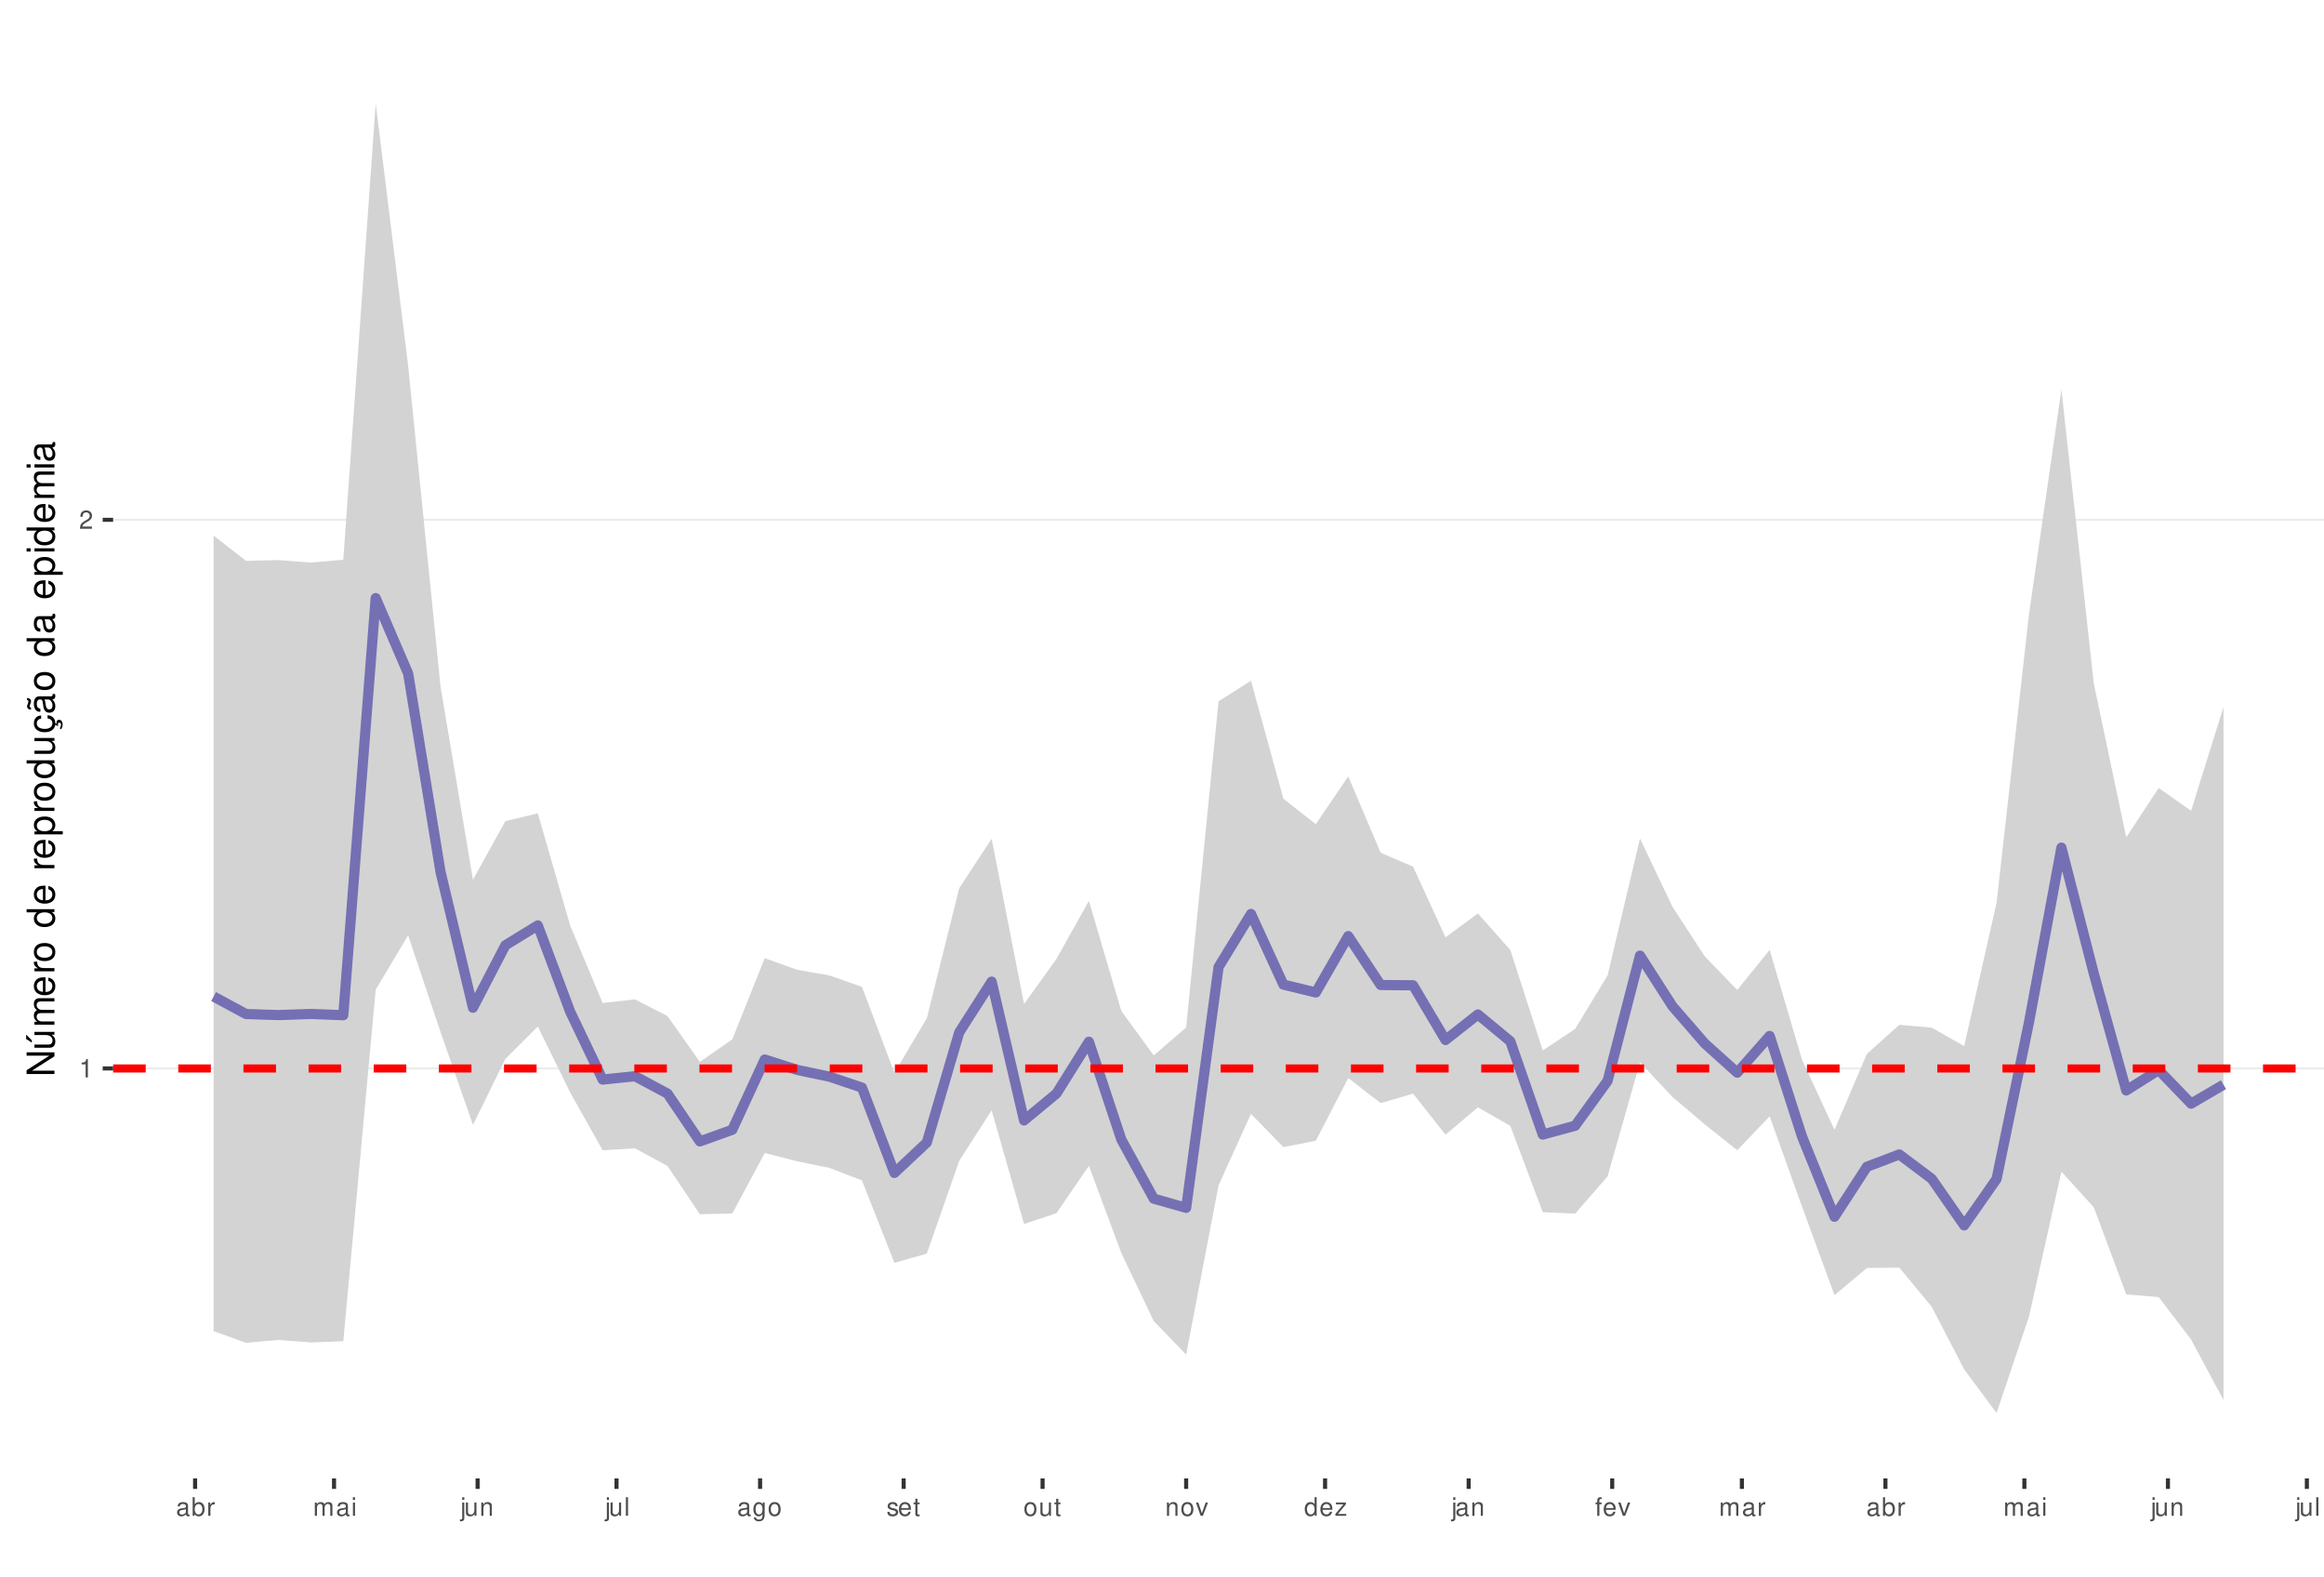
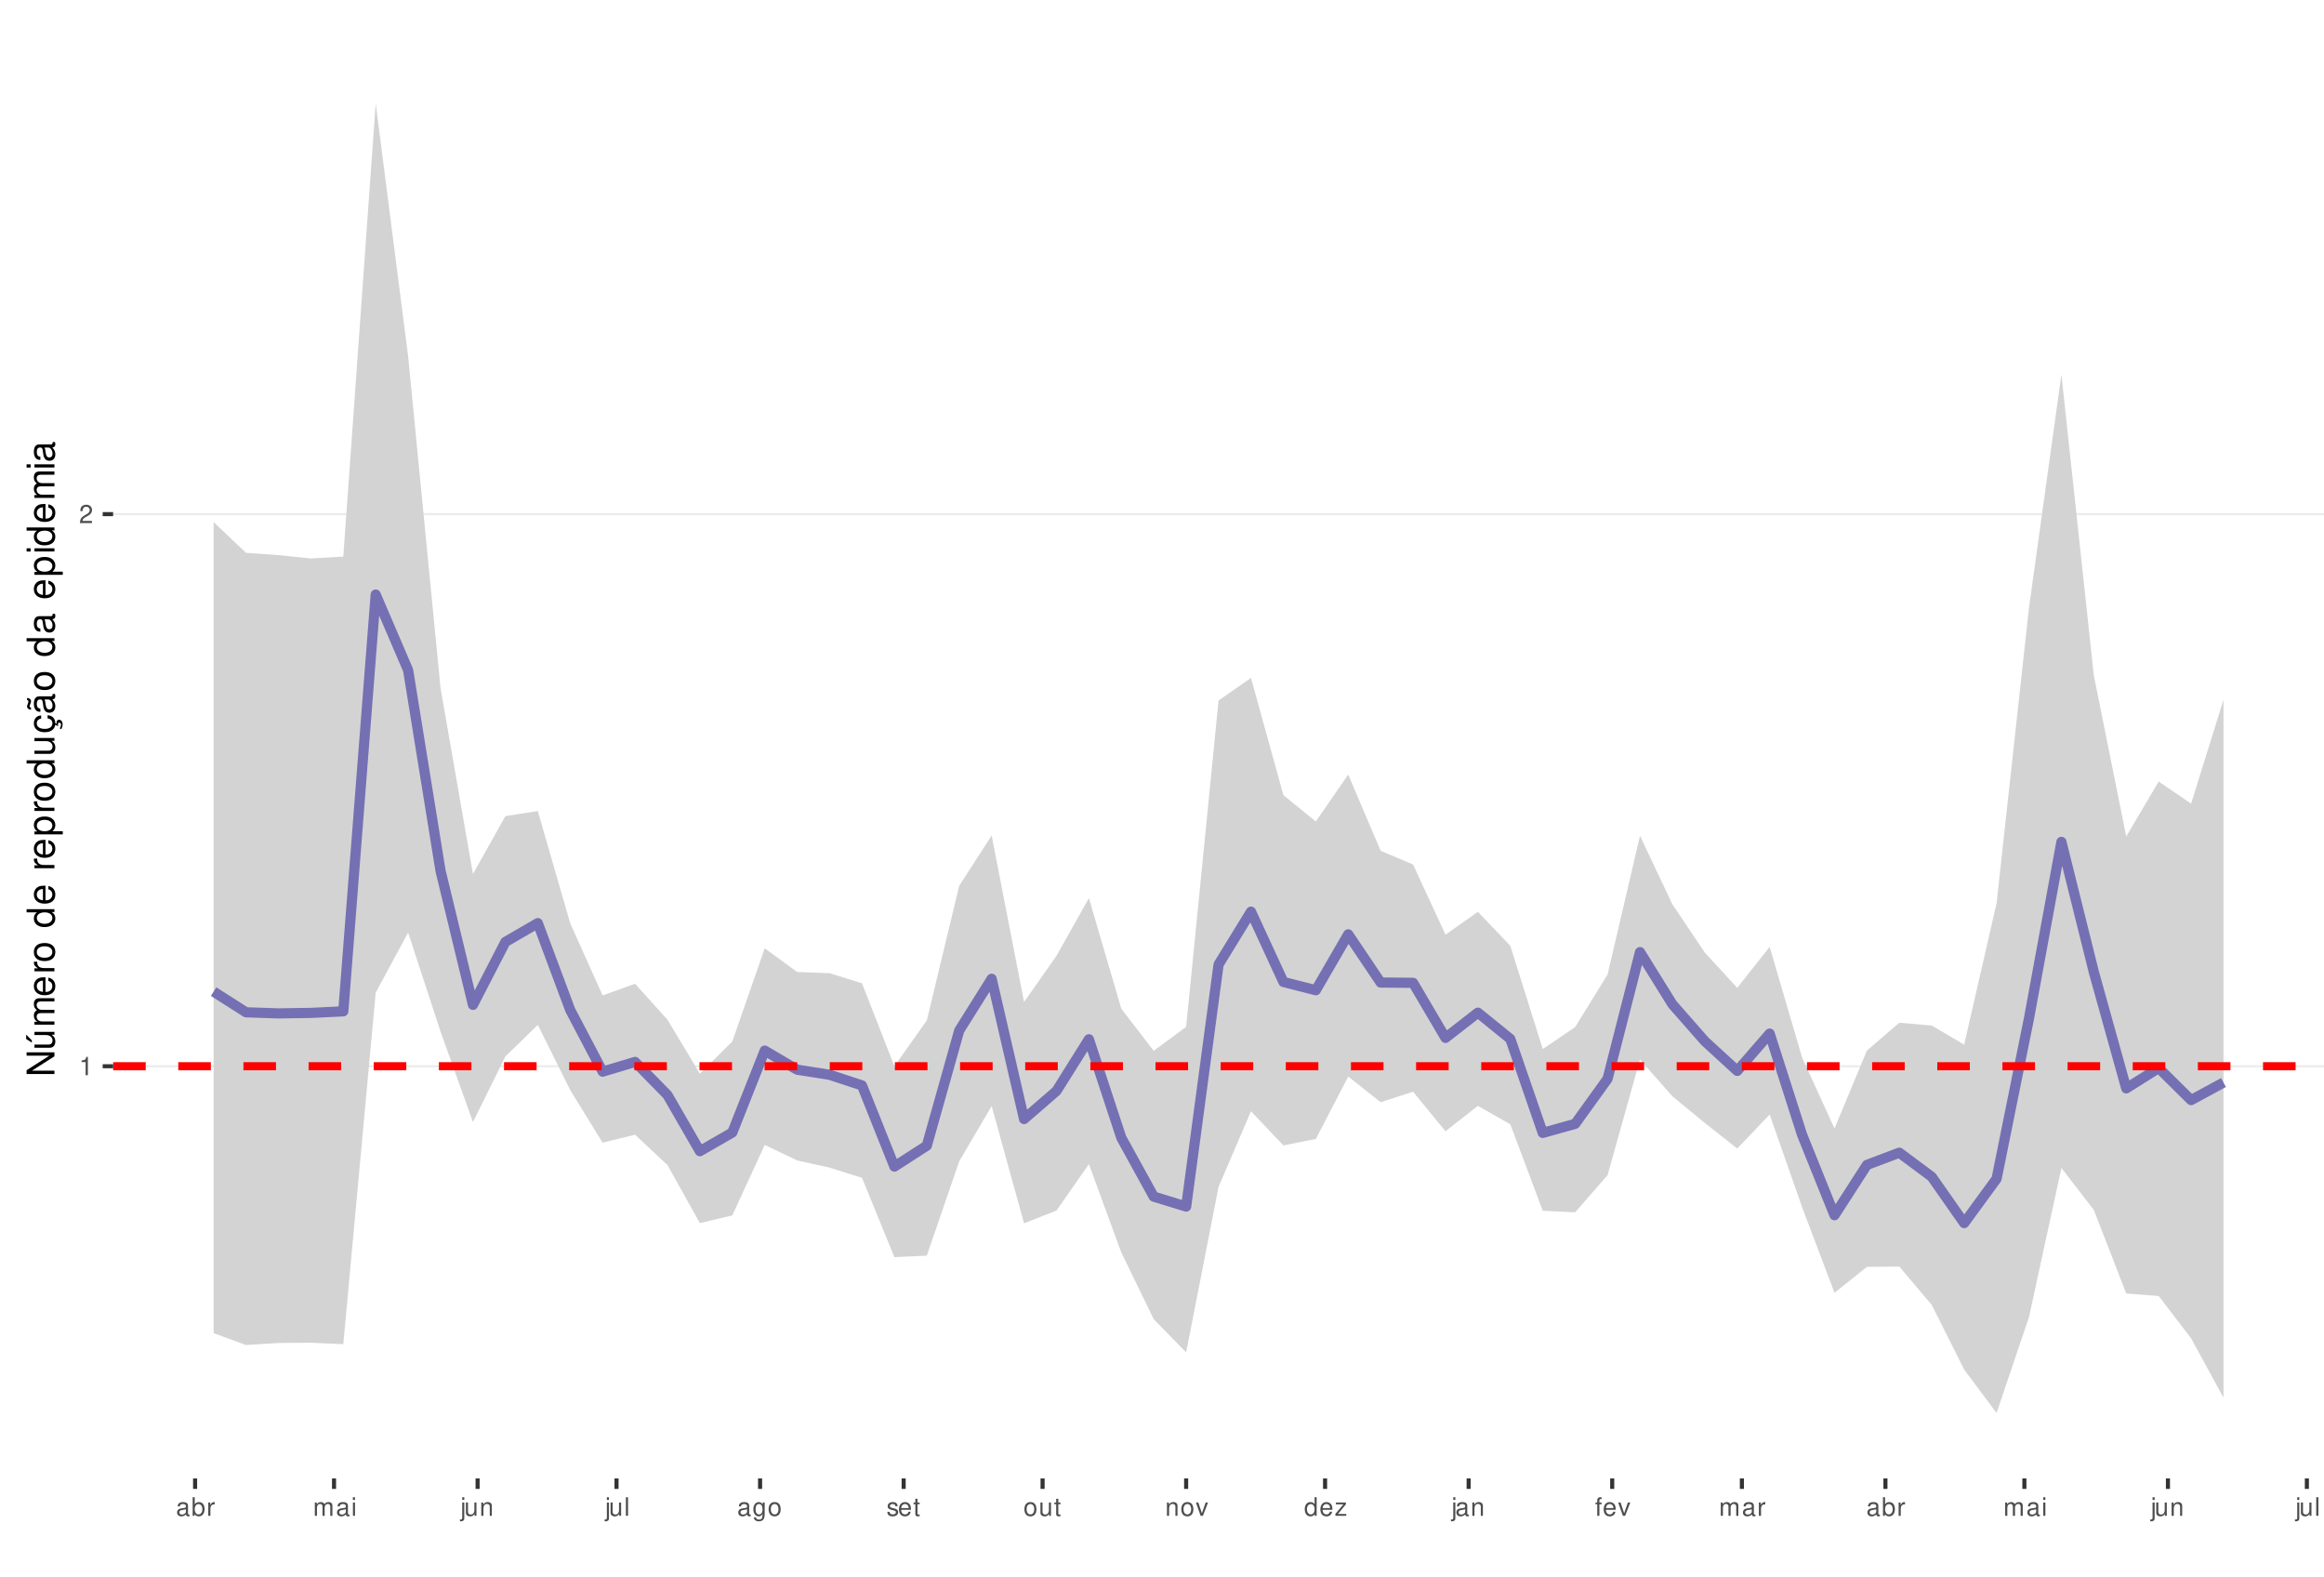
<svg xmlns="http://www.w3.org/2000/svg" xmlns:xlink="http://www.w3.org/1999/xlink" width="609pt" height="413pt" viewBox="0 0 609 413" version="1.1">
  <defs>
    <g>
      <symbol overflow="visible" id="glyph0-0">
        <path style="stroke:none;" d="" />
      </symbol>
      <symbol overflow="visible" id="glyph0-1">
        <path style="stroke:none;" d="M 1.719 -3.422 L 1.719 0 L 2.312 0 L 2.312 -4.812 L 1.922 -4.812 C 1.719 -4.078 1.578 -3.969 0.672 -3.859 L 0.672 -3.422 Z M 1.719 -3.422 " />
      </symbol>
      <symbol overflow="visible" id="glyph0-2">
        <path style="stroke:none;" d="M 3.375 -0.578 L 0.891 -0.578 C 0.938 -0.984 1.156 -1.234 1.734 -1.578 L 2.406 -1.953 C 3.062 -2.328 3.406 -2.812 3.406 -3.406 C 3.406 -3.812 3.234 -4.188 2.969 -4.438 C 2.688 -4.688 2.344 -4.812 1.891 -4.812 C 1.297 -4.812 0.844 -4.594 0.578 -4.188 C 0.422 -3.938 0.344 -3.641 0.328 -3.141 L 0.922 -3.141 C 0.938 -3.469 0.984 -3.672 1.062 -3.828 C 1.219 -4.125 1.516 -4.297 1.875 -4.297 C 2.406 -4.297 2.797 -3.906 2.797 -3.391 C 2.797 -3.016 2.578 -2.672 2.156 -2.438 L 1.547 -2.078 C 0.562 -1.516 0.281 -1.062 0.219 0 L 3.375 0 Z M 3.375 -0.578 " />
      </symbol>
      <symbol overflow="visible" id="glyph0-3">
        <path style="stroke:none;" d="M 3.562 -0.328 C 3.5 -0.312 3.469 -0.312 3.438 -0.312 C 3.25 -0.312 3.141 -0.406 3.141 -0.578 L 3.141 -2.641 C 3.141 -3.25 2.688 -3.594 1.828 -3.594 C 1.312 -3.594 0.906 -3.438 0.672 -3.188 C 0.516 -3 0.453 -2.797 0.438 -2.453 L 0.984 -2.453 C 1.031 -2.875 1.297 -3.078 1.812 -3.078 C 2.312 -3.078 2.594 -2.891 2.594 -2.562 L 2.594 -2.406 C 2.578 -2.172 2.469 -2.078 2.016 -2.031 C 1.219 -1.922 1.109 -1.891 0.891 -1.812 C 0.484 -1.641 0.281 -1.328 0.281 -0.875 C 0.281 -0.25 0.719 0.156 1.422 0.156 C 1.859 0.156 2.219 0 2.609 -0.359 C 2.656 0 2.828 0.156 3.188 0.156 C 3.297 0.156 3.375 0.141 3.562 0.094 Z M 2.594 -1.094 C 2.594 -0.906 2.531 -0.797 2.375 -0.641 C 2.141 -0.438 1.875 -0.328 1.547 -0.328 C 1.109 -0.328 0.859 -0.547 0.859 -0.891 C 0.859 -1.266 1.094 -1.438 1.703 -1.531 C 2.297 -1.609 2.406 -1.641 2.594 -1.719 Z M 2.594 -1.094 " />
      </symbol>
      <symbol overflow="visible" id="glyph0-4">
        <path style="stroke:none;" d="M 0.359 -4.859 L 0.359 0 L 0.859 0 L 0.859 -0.453 C 1.125 -0.047 1.484 0.156 1.969 0.156 C 2.875 0.156 3.484 -0.594 3.484 -1.75 C 3.484 -2.891 2.922 -3.594 1.984 -3.594 C 1.516 -3.594 1.172 -3.406 0.906 -3.016 L 0.906 -4.859 Z M 1.891 -3.062 C 2.5 -3.062 2.906 -2.531 2.906 -1.703 C 2.906 -0.906 2.484 -0.359 1.891 -0.359 C 1.297 -0.359 0.906 -0.906 0.906 -1.719 C 0.906 -2.531 1.297 -3.062 1.891 -3.062 Z M 1.891 -3.062 " />
      </symbol>
      <symbol overflow="visible" id="glyph0-5">
        <path style="stroke:none;" d="M 0.453 -3.484 L 0.453 0 L 1.016 0 L 1.016 -1.812 C 1.031 -2.656 1.375 -3.016 2.141 -3 L 2.141 -3.562 C 2.047 -3.578 1.984 -3.594 1.922 -3.594 C 1.562 -3.594 1.297 -3.375 0.969 -2.859 L 0.969 -3.484 Z M 0.453 -3.484 " />
      </symbol>
      <symbol overflow="visible" id="glyph0-6">
        <path style="stroke:none;" d="M 0.469 -3.484 L 0.469 0 L 1.031 0 L 1.031 -2.188 C 1.031 -2.703 1.391 -3.109 1.844 -3.109 C 2.25 -3.109 2.484 -2.844 2.484 -2.406 L 2.484 0 L 3.047 0 L 3.047 -2.188 C 3.047 -2.703 3.422 -3.109 3.875 -3.109 C 4.266 -3.109 4.516 -2.844 4.516 -2.406 L 4.516 0 L 5.078 0 L 5.078 -2.609 C 5.078 -3.234 4.719 -3.594 4.062 -3.594 C 3.594 -3.594 3.312 -3.453 2.984 -3.062 C 2.781 -3.422 2.5 -3.594 2.047 -3.594 C 1.578 -3.594 1.266 -3.422 0.984 -3 L 0.984 -3.484 Z M 0.469 -3.484 " />
      </symbol>
      <symbol overflow="visible" id="glyph0-7">
        <path style="stroke:none;" d="M 1 -3.484 L 0.453 -3.484 L 0.453 0 L 1 0 Z M 1 -4.859 L 0.438 -4.859 L 0.438 -4.156 L 1 -4.156 Z M 1 -4.859 " />
      </symbol>
      <symbol overflow="visible" id="glyph0-8">
        <path style="stroke:none;" d="M 0.469 -3.484 L 0.469 0.5 C 0.469 0.859 0.359 0.969 0.016 0.969 C -0.031 0.969 -0.047 0.969 -0.125 0.953 L -0.125 1.438 C -0.047 1.438 -0.016 1.453 0.062 1.453 C 0.688 1.453 1.016 1.203 1.016 0.719 L 1.016 -3.484 Z M 1.016 -4.859 L 0.469 -4.859 L 0.469 -4.156 L 1.016 -4.156 Z M 1.016 -4.859 " />
      </symbol>
      <symbol overflow="visible" id="glyph0-9">
        <path style="stroke:none;" d="M 3.203 0 L 3.203 -3.484 L 2.656 -3.484 L 2.656 -1.516 C 2.656 -0.797 2.281 -0.328 1.703 -0.328 C 1.266 -0.328 0.984 -0.594 0.984 -1.016 L 0.984 -3.484 L 0.438 -3.484 L 0.438 -0.797 C 0.438 -0.219 0.859 0.156 1.547 0.156 C 2.062 0.156 2.391 -0.031 2.703 -0.484 L 2.703 0 Z M 3.203 0 " />
      </symbol>
      <symbol overflow="visible" id="glyph0-10">
        <path style="stroke:none;" d="M 0.469 -3.484 L 0.469 0 L 1.031 0 L 1.031 -1.922 C 1.031 -2.641 1.391 -3.109 1.969 -3.109 C 2.406 -3.109 2.688 -2.828 2.688 -2.422 L 2.688 0 L 3.234 0 L 3.234 -2.641 C 3.234 -3.219 2.812 -3.594 2.141 -3.594 C 1.625 -3.594 1.281 -3.391 0.984 -2.906 L 0.984 -3.484 Z M 0.469 -3.484 " />
      </symbol>
      <symbol overflow="visible" id="glyph0-11">
        <path style="stroke:none;" d="M 1.016 -4.859 L 0.453 -4.859 L 0.453 0 L 1.016 0 Z M 1.016 -4.859 " />
      </symbol>
      <symbol overflow="visible" id="glyph0-12">
        <path style="stroke:none;" d="M 2.688 -3.484 L 2.688 -2.984 C 2.406 -3.406 2.109 -3.594 1.656 -3.594 C 0.812 -3.594 0.234 -2.797 0.234 -1.688 C 0.234 -1.094 0.375 -0.672 0.672 -0.312 C 0.938 -0.016 1.266 0.156 1.625 0.156 C 2.047 0.156 2.344 -0.031 2.641 -0.469 L 2.641 -0.297 C 2.641 0.641 2.375 0.984 1.688 0.984 C 1.219 0.984 0.969 0.797 0.906 0.406 L 0.344 0.406 C 0.406 1.047 0.906 1.453 1.672 1.453 C 2.188 1.453 2.609 1.281 2.828 1 C 3.109 0.672 3.203 0.25 3.203 -0.578 L 3.203 -3.484 Z M 1.719 -3.078 C 2.297 -3.078 2.641 -2.578 2.641 -1.703 C 2.641 -0.859 2.297 -0.359 1.719 -0.359 C 1.141 -0.359 0.812 -0.859 0.812 -1.719 C 0.812 -2.562 1.141 -3.078 1.719 -3.078 Z M 1.719 -3.078 " />
      </symbol>
      <symbol overflow="visible" id="glyph0-13">
        <path style="stroke:none;" d="M 1.812 -3.594 C 0.828 -3.594 0.234 -2.891 0.234 -1.719 C 0.234 -0.547 0.828 0.156 1.812 0.156 C 2.797 0.156 3.391 -0.547 3.391 -1.688 C 3.391 -2.906 2.828 -3.594 1.812 -3.594 Z M 1.812 -3.078 C 2.438 -3.078 2.812 -2.562 2.812 -1.703 C 2.812 -0.875 2.422 -0.359 1.812 -0.359 C 1.203 -0.359 0.812 -0.875 0.812 -1.719 C 0.812 -2.562 1.203 -3.078 1.812 -3.078 Z M 1.812 -3.078 " />
      </symbol>
      <symbol overflow="visible" id="glyph0-14">
        <path style="stroke:none;" d="M 2.922 -2.516 C 2.906 -3.203 2.453 -3.594 1.656 -3.594 C 0.844 -3.594 0.312 -3.172 0.312 -2.516 C 0.312 -1.984 0.594 -1.719 1.422 -1.516 L 1.938 -1.391 C 2.328 -1.297 2.469 -1.156 2.469 -0.906 C 2.469 -0.578 2.156 -0.359 1.656 -0.359 C 1.359 -0.359 1.109 -0.453 0.969 -0.594 C 0.891 -0.688 0.844 -0.797 0.812 -1.031 L 0.219 -1.031 C 0.25 -0.234 0.703 0.156 1.625 0.156 C 2.5 0.156 3.062 -0.281 3.062 -0.953 C 3.062 -1.469 2.766 -1.75 2.062 -1.922 L 1.531 -2.047 C 1.078 -2.156 0.891 -2.297 0.891 -2.547 C 0.891 -2.875 1.172 -3.078 1.625 -3.078 C 2.078 -3.078 2.312 -2.875 2.328 -2.516 Z M 2.922 -2.516 " />
      </symbol>
      <symbol overflow="visible" id="glyph0-15">
        <path style="stroke:none;" d="M 3.422 -1.562 C 3.422 -2.094 3.375 -2.406 3.281 -2.672 C 3.047 -3.234 2.516 -3.594 1.859 -3.594 C 0.891 -3.594 0.266 -2.844 0.266 -1.703 C 0.266 -0.547 0.859 0.156 1.844 0.156 C 2.656 0.156 3.203 -0.297 3.344 -1.062 L 2.781 -1.062 C 2.625 -0.594 2.312 -0.359 1.875 -0.359 C 1.516 -0.359 1.219 -0.516 1.031 -0.812 C 0.906 -1.016 0.859 -1.219 0.844 -1.562 Z M 0.859 -2.016 C 0.906 -2.656 1.297 -3.078 1.859 -3.078 C 2.422 -3.078 2.812 -2.641 2.812 -2.016 Z M 0.859 -2.016 " />
      </symbol>
      <symbol overflow="visible" id="glyph0-16">
        <path style="stroke:none;" d="M 1.688 -3.484 L 1.125 -3.484 L 1.125 -4.453 L 0.562 -4.453 L 0.562 -3.484 L 0.094 -3.484 L 0.094 -3.031 L 0.562 -3.031 L 0.562 -0.406 C 0.562 -0.047 0.812 0.156 1.234 0.156 C 1.391 0.156 1.5 0.141 1.688 0.109 L 1.688 -0.359 C 1.609 -0.344 1.531 -0.328 1.422 -0.328 C 1.188 -0.328 1.125 -0.406 1.125 -0.641 L 1.125 -3.031 L 1.688 -3.031 Z M 1.688 -3.484 " />
      </symbol>
      <symbol overflow="visible" id="glyph0-17">
        <path style="stroke:none;" d="M 1.891 0 L 3.234 -3.484 L 2.609 -3.484 L 1.625 -0.656 L 0.688 -3.484 L 0.062 -3.484 L 1.297 0 Z M 1.891 0 " />
      </symbol>
      <symbol overflow="visible" id="glyph0-18">
        <path style="stroke:none;" d="M 3.297 -4.859 L 2.75 -4.859 L 2.75 -3.047 C 2.516 -3.406 2.141 -3.594 1.672 -3.594 C 0.766 -3.594 0.172 -2.859 0.172 -1.75 C 0.172 -0.578 0.75 0.156 1.688 0.156 C 2.172 0.156 2.5 -0.031 2.797 -0.453 L 2.797 0 L 3.297 0 Z M 1.766 -3.062 C 2.359 -3.062 2.75 -2.547 2.75 -1.703 C 2.75 -0.906 2.359 -0.359 1.766 -0.359 C 1.156 -0.359 0.75 -0.906 0.75 -1.719 C 0.75 -2.531 1.156 -3.062 1.766 -3.062 Z M 1.766 -3.062 " />
      </symbol>
      <symbol overflow="visible" id="glyph0-19">
        <path style="stroke:none;" d="M 2.953 -3.484 L 0.344 -3.484 L 0.344 -3 L 2.297 -3 L 0.203 -0.5 L 0.203 0 L 3.047 0 L 3.047 -0.484 L 0.875 -0.484 L 2.953 -3 Z M 2.953 -3.484 " />
      </symbol>
      <symbol overflow="visible" id="glyph0-20">
        <path style="stroke:none;" d="M 1.719 -3.484 L 1.141 -3.484 L 1.141 -4.031 C 1.141 -4.266 1.266 -4.391 1.531 -4.391 C 1.578 -4.391 1.594 -4.391 1.719 -4.375 L 1.719 -4.844 C 1.594 -4.859 1.516 -4.875 1.406 -4.875 C 0.891 -4.875 0.578 -4.578 0.578 -4.078 L 0.578 -3.484 L 0.125 -3.484 L 0.125 -3.031 L 0.578 -3.031 L 0.578 0 L 1.141 0 L 1.141 -3.031 L 1.719 -3.031 Z M 1.719 -3.484 " />
      </symbol>
      <symbol overflow="visible" id="glyph1-0">
        <path style="stroke:none;" d="" />
      </symbol>
      <symbol overflow="visible" id="glyph1-1">
        <path style="stroke:none;" d="M -7.297 -6.453 L -7.297 -5.578 L -1.328 -5.578 L -7.297 -1.766 L -7.297 -0.766 L 0 -0.766 L 0 -1.641 L -5.906 -1.641 L 0 -5.406 L 0 -6.453 Z M -7.297 -6.453 " />
      </symbol>
      <symbol overflow="visible" id="glyph1-2">
        <path style="stroke:none;" d="M 0 -4.812 L -5.234 -4.812 L -5.234 -3.984 L -2.266 -3.984 C -1.203 -3.984 -0.5 -3.438 -0.5 -2.562 C -0.5 -1.906 -0.906 -1.484 -1.531 -1.484 L -5.234 -1.484 L -5.234 -0.656 L -1.203 -0.656 C -0.328 -0.656 0.234 -1.297 0.234 -2.312 C 0.234 -3.094 -0.047 -3.578 -0.734 -4.062 L 0 -4.062 Z M -7.406 -2.953 L -5.922 -2 L -5.922 -2.594 L -7.406 -4.094 Z M -7.406 -2.953 " />
      </symbol>
      <symbol overflow="visible" id="glyph1-3">
        <path style="stroke:none;" d="M -5.234 -0.703 L 0 -0.703 L 0 -1.547 L -3.297 -1.547 C -4.047 -1.547 -4.656 -2.094 -4.656 -2.766 C -4.656 -3.391 -4.281 -3.734 -3.609 -3.734 L 0 -3.734 L 0 -4.578 L -3.297 -4.578 C -4.047 -4.578 -4.656 -5.125 -4.656 -5.812 C -4.656 -6.422 -4.266 -6.781 -3.609 -6.781 L 0 -6.781 L 0 -7.625 L -3.938 -7.625 C -4.875 -7.625 -5.391 -7.078 -5.391 -6.094 C -5.391 -5.406 -5.188 -4.984 -4.594 -4.484 C -5.156 -4.188 -5.391 -3.766 -5.391 -3.078 C -5.391 -2.375 -5.125 -1.906 -4.5 -1.469 L -5.234 -1.469 Z M -5.234 -0.703 " />
      </symbol>
      <symbol overflow="visible" id="glyph1-4">
        <path style="stroke:none;" d="M -2.344 -5.125 C -3.141 -5.125 -3.625 -5.062 -4.016 -4.922 C -4.875 -4.578 -5.391 -3.781 -5.391 -2.797 C -5.391 -1.344 -4.281 -0.406 -2.547 -0.406 C -0.812 -0.406 0.234 -1.297 0.234 -2.781 C 0.234 -3.984 -0.453 -4.812 -1.594 -5.016 L -1.594 -4.188 C -0.906 -3.953 -0.547 -3.484 -0.547 -2.812 C -0.547 -2.281 -0.781 -1.828 -1.219 -1.547 C -1.516 -1.344 -1.812 -1.281 -2.344 -1.266 Z M -3.016 -1.297 C -3.984 -1.359 -4.625 -1.953 -4.625 -2.797 C -4.625 -3.641 -3.953 -4.234 -3.016 -4.234 Z M -3.016 -1.297 " />
      </symbol>
      <symbol overflow="visible" id="glyph1-5">
        <path style="stroke:none;" d="M -5.234 -0.688 L 0 -0.688 L 0 -1.531 L -2.719 -1.531 C -3.984 -1.547 -4.547 -2.062 -4.516 -3.203 L -5.359 -3.203 C -5.375 -3.062 -5.391 -2.984 -5.391 -2.891 C -5.391 -2.344 -5.062 -1.938 -4.297 -1.453 L -5.234 -1.453 Z M -5.234 -0.688 " />
      </symbol>
      <symbol overflow="visible" id="glyph1-6">
        <path style="stroke:none;" d="M -5.391 -2.719 C -5.391 -1.234 -4.344 -0.359 -2.578 -0.359 C -0.812 -0.359 0.234 -1.234 0.234 -2.734 C 0.234 -4.203 -0.812 -5.094 -2.547 -5.094 C -4.359 -5.094 -5.391 -4.234 -5.391 -2.719 Z M -4.625 -2.734 C -4.625 -3.672 -3.844 -4.234 -2.547 -4.234 C -1.312 -4.234 -0.547 -3.656 -0.547 -2.734 C -0.547 -1.797 -1.312 -1.234 -2.578 -1.234 C -3.844 -1.234 -4.625 -1.797 -4.625 -2.734 Z M -4.625 -2.734 " />
      </symbol>
      <symbol overflow="visible" id="glyph1-7">
        <path style="stroke:none;" d="" />
      </symbol>
      <symbol overflow="visible" id="glyph1-8">
        <path style="stroke:none;" d="M -7.297 -4.953 L -7.297 -4.125 L -4.578 -4.125 C -5.109 -3.766 -5.391 -3.203 -5.391 -2.516 C -5.391 -1.156 -4.297 -0.266 -2.625 -0.266 C -0.859 -0.266 0.234 -1.125 0.234 -2.547 C 0.234 -3.266 -0.047 -3.766 -0.688 -4.203 L 0 -4.203 L 0 -4.953 Z M -4.609 -2.656 C -4.609 -3.547 -3.812 -4.125 -2.562 -4.125 C -1.344 -4.125 -0.547 -3.547 -0.547 -2.656 C -0.547 -1.734 -1.359 -1.125 -2.578 -1.125 C -3.797 -1.125 -4.609 -1.734 -4.609 -2.656 Z M -4.609 -2.656 " />
      </symbol>
      <symbol overflow="visible" id="glyph1-9">
        <path style="stroke:none;" d="M 2.188 -0.547 L 2.188 -1.375 L -0.547 -1.375 C -0.016 -1.812 0.234 -2.312 0.234 -2.984 C 0.234 -4.344 -0.859 -5.234 -2.531 -5.234 C -4.297 -5.234 -5.391 -4.375 -5.391 -2.984 C -5.391 -2.266 -5.062 -1.703 -4.453 -1.312 L -5.234 -1.312 L -5.234 -0.547 Z M -4.609 -2.844 C -4.609 -3.766 -3.797 -4.359 -2.547 -4.359 C -1.359 -4.359 -0.547 -3.75 -0.547 -2.844 C -0.547 -1.953 -1.344 -1.375 -2.578 -1.375 C -3.812 -1.375 -4.609 -1.953 -4.609 -2.844 Z M -4.609 -2.844 " />
      </symbol>
      <symbol overflow="visible" id="glyph1-10">
        <path style="stroke:none;" d="M 0 -4.812 L -5.234 -4.812 L -5.234 -3.984 L -2.266 -3.984 C -1.203 -3.984 -0.5 -3.438 -0.5 -2.562 C -0.5 -1.906 -0.906 -1.484 -1.531 -1.484 L -5.234 -1.484 L -5.234 -0.656 L -1.203 -0.656 C -0.328 -0.656 0.234 -1.297 0.234 -2.312 C 0.234 -3.094 -0.047 -3.578 -0.734 -4.062 L 0 -4.062 Z M 0 -4.812 " />
      </symbol>
      <symbol overflow="visible" id="glyph1-11">
        <path style="stroke:none;" d="M 0.234 -2.641 C 0.234 -3.875 -0.547 -4.703 -1.797 -4.766 L -1.797 -3.938 C -0.953 -3.797 -0.531 -3.359 -0.531 -2.656 C -0.531 -1.734 -1.281 -1.188 -2.516 -1.188 C -3.844 -1.188 -4.625 -1.719 -4.625 -2.625 C -4.625 -3.328 -4.203 -3.766 -3.484 -3.875 L -3.484 -4.703 C -3.984 -4.672 -4.312 -4.562 -4.609 -4.359 C -5.094 -4 -5.391 -3.375 -5.391 -2.641 C -5.391 -1.219 -4.266 -0.312 -2.531 -0.312 C -1.469 -0.312 -0.625 -0.672 -0.156 -1.312 C 0.047 -1.594 0.125 -1.812 0.203 -2.25 L 0.922 -1.938 L 0.984 -2.062 C 0.938 -2.188 0.906 -2.25 0.906 -2.375 C 0.906 -2.656 1.047 -2.828 1.281 -2.828 C 1.547 -2.828 1.734 -2.594 1.734 -2.297 C 1.734 -2.031 1.672 -1.844 1.438 -1.406 L 1.406 -1.312 L 1.812 -1.094 C 2.078 -1.75 2.141 -1.953 2.141 -2.344 C 2.141 -3.109 1.781 -3.578 1.203 -3.578 C 0.781 -3.578 0.547 -3.297 0.547 -2.797 C 0.547 -2.703 0.547 -2.641 0.562 -2.516 Z M 0.234 -2.641 " />
      </symbol>
      <symbol overflow="visible" id="glyph1-12">
        <path style="stroke:none;" d="M -0.484 -5.344 C -0.469 -5.266 -0.469 -5.219 -0.469 -5.172 C -0.469 -4.875 -0.625 -4.719 -0.875 -4.719 L -3.953 -4.719 C -4.891 -4.719 -5.391 -4.047 -5.391 -2.75 C -5.391 -1.984 -5.172 -1.375 -4.781 -1.016 C -4.516 -0.766 -4.203 -0.672 -3.688 -0.656 L -3.688 -1.484 C -4.328 -1.562 -4.625 -1.938 -4.625 -2.719 C -4.625 -3.484 -4.344 -3.891 -3.844 -3.891 L -3.625 -3.891 C -3.266 -3.875 -3.125 -3.703 -3.047 -3.016 C -2.891 -1.844 -2.844 -1.656 -2.719 -1.344 C -2.453 -0.734 -2 -0.422 -1.312 -0.422 C -0.375 -0.422 0.234 -1.078 0.234 -2.141 C 0.234 -2.797 0 -3.328 -0.547 -3.922 C 0 -3.984 0.234 -4.234 0.234 -4.781 C 0.234 -4.953 0.203 -5.062 0.141 -5.344 Z M -1.656 -3.891 C -1.375 -3.891 -1.203 -3.812 -0.969 -3.562 C -0.656 -3.219 -0.5 -2.812 -0.5 -2.312 C -0.5 -1.672 -0.812 -1.297 -1.344 -1.297 C -1.891 -1.297 -2.172 -1.656 -2.297 -2.547 C -2.422 -3.438 -2.453 -3.609 -2.594 -3.891 Z M -7.172 -3.75 C -6.922 -3.672 -6.812 -3.547 -6.812 -3.375 C -6.812 -3.25 -6.875 -2.984 -6.984 -2.734 C -7.156 -2.312 -7.172 -2.25 -7.172 -2.047 C -7.172 -1.594 -6.797 -1.297 -6.141 -1.188 L -6.141 -1.766 C -6.375 -1.812 -6.5 -1.938 -6.5 -2.094 C -6.5 -2.203 -6.469 -2.344 -6.375 -2.578 C -6.156 -3.156 -6.125 -3.234 -6.125 -3.438 C -6.125 -3.922 -6.484 -4.219 -7.172 -4.312 Z M -7.172 -3.75 " />
      </symbol>
      <symbol overflow="visible" id="glyph1-13">
        <path style="stroke:none;" d="M -0.484 -5.344 C -0.469 -5.266 -0.469 -5.219 -0.469 -5.172 C -0.469 -4.875 -0.625 -4.719 -0.875 -4.719 L -3.953 -4.719 C -4.891 -4.719 -5.391 -4.047 -5.391 -2.75 C -5.391 -1.984 -5.172 -1.375 -4.781 -1.016 C -4.516 -0.766 -4.203 -0.672 -3.688 -0.656 L -3.688 -1.484 C -4.328 -1.562 -4.625 -1.938 -4.625 -2.719 C -4.625 -3.484 -4.344 -3.891 -3.844 -3.891 L -3.625 -3.891 C -3.266 -3.875 -3.125 -3.703 -3.047 -3.016 C -2.891 -1.844 -2.844 -1.656 -2.719 -1.344 C -2.453 -0.734 -2 -0.422 -1.312 -0.422 C -0.375 -0.422 0.234 -1.078 0.234 -2.141 C 0.234 -2.797 0 -3.328 -0.547 -3.922 C 0 -3.984 0.234 -4.234 0.234 -4.781 C 0.234 -4.953 0.203 -5.062 0.141 -5.344 Z M -1.656 -3.891 C -1.375 -3.891 -1.203 -3.812 -0.969 -3.562 C -0.656 -3.219 -0.5 -2.812 -0.5 -2.312 C -0.5 -1.672 -0.812 -1.297 -1.344 -1.297 C -1.891 -1.297 -2.172 -1.656 -2.297 -2.547 C -2.422 -3.438 -2.453 -3.609 -2.594 -3.891 Z M -1.656 -3.891 " />
      </symbol>
      <symbol overflow="visible" id="glyph1-14">
        <path style="stroke:none;" d="M -5.234 -1.5 L -5.234 -0.672 L 0 -0.672 L 0 -1.5 Z M -7.297 -1.5 L -7.297 -0.656 L -6.234 -0.656 L -6.234 -1.5 Z M -7.297 -1.5 " />
      </symbol>
    </g>
    <clipPath id="clip1">
      <path d="M 29.645 9.961 L 609 9.961 L 609 387.328 L 29.645 387.328 Z M 29.645 9.961 " />
    </clipPath>
    <clipPath id="clip2">
-       <path d="M 29.645 279 L 609 279 L 609 281 L 29.645 281 Z M 29.645 279 " />
+       <path d="M 29.645 279 L 609 279 L 609 280 L 29.645 280 Z M 29.645 279 " />
    </clipPath>
    <clipPath id="clip3">
-       <path d="M 29.645 135 L 609 135 L 609 137 L 29.645 137 Z M 29.645 135 " />
+       <path d="M 29.645 134 L 609 134 L 609 135 L 29.645 135 Z M 29.645 134 " />
    </clipPath>
    <clipPath id="clip4">
      <path d="M 29.645 278 L 609 278 L 609 281 L 29.645 281 Z M 29.645 278 " />
    </clipPath>
  </defs>
  <g id="surface53">
    <rect x="0" y="0" width="609" height="413" style="fill:rgb(100%,100%,100%);fill-opacity:1;stroke:none;" />
    <rect x="0" y="0" width="609" height="413" style="fill:rgb(100%,100%,100%);fill-opacity:1;stroke:none;" />
    <path style="fill:none;stroke-width:1.067;stroke-linecap:round;stroke-linejoin:round;stroke:rgb(100%,100%,100%);stroke-opacity:1;stroke-miterlimit:10;" d="M 0 413 L 609 413 L 609 0 L 0 0 Z M 0 413 " />
    <g clip-path="url(#clip1)" clip-rule="nonzero">
      <path style=" stroke:none;fill-rule:nonzero;fill:rgb(100%,100%,100%);fill-opacity:1;" d="M 29.645 387.328 L 609 387.328 L 609 9.961 L 29.645 9.961 Z M 29.645 387.328 " />
    </g>
    <g clip-path="url(#clip2)" clip-rule="nonzero">
-       <path style="fill:none;stroke-width:0.533;stroke-linecap:butt;stroke-linejoin:round;stroke:rgb(92.157%,92.157%,92.157%);stroke-opacity:1;stroke-miterlimit:10;" d="M 29.645 279.918 L 609 279.918 " />
+       <path style="fill:none;stroke-width:0.533;stroke-linecap:butt;stroke-linejoin:round;stroke:rgb(92.157%,92.157%,92.157%);stroke-opacity:1;stroke-miterlimit:10;" d="M 29.645 279.336 L 609 279.336 " />
    </g>
    <g clip-path="url(#clip3)" clip-rule="nonzero">
-       <path style="fill:none;stroke-width:0.533;stroke-linecap:butt;stroke-linejoin:round;stroke:rgb(92.157%,92.157%,92.157%);stroke-opacity:1;stroke-miterlimit:10;" d="M 29.645 136.18 L 609 136.18 " />
-     </g>
-     <path style=" stroke:none;fill-rule:nonzero;fill:rgb(82.745%,82.745%,82.745%);fill-opacity:1;" d="M 55.98 140.316 L 64.473 146.938 L 72.969 146.727 L 81.465 147.375 L 89.961 146.648 L 98.453 27.117 L 106.949 95.805 L 115.445 179.918 L 123.938 230.457 L 132.434 215.129 L 140.93 213.074 L 149.422 242.508 L 157.918 262.766 L 166.414 261.816 L 174.91 266.199 L 183.402 278.195 L 191.898 272.285 L 200.395 251.02 L 208.887 254.07 L 217.383 255.555 L 225.879 258.535 L 234.375 281.059 L 242.867 266.777 L 251.363 232.68 L 259.859 219.746 L 268.352 263.039 L 276.848 251.211 L 285.344 236.004 L 293.836 264.859 L 302.332 276.492 L 310.828 269.191 L 319.324 183.723 L 327.816 178.344 L 336.312 209.258 L 344.809 215.922 L 353.301 203.402 L 361.797 223.402 L 370.293 227.051 L 378.789 245.566 L 387.281 239.309 L 395.777 248.883 L 404.273 275.203 L 412.766 269.555 L 421.262 255.559 L 429.758 219.688 L 438.25 237.535 L 446.746 250.574 L 455.242 259.355 L 463.738 248.867 L 472.23 277.676 L 480.727 295.988 L 489.223 276.086 L 497.715 268.484 L 506.211 269.223 L 514.707 274.062 L 523.199 236.512 L 531.695 160.887 L 540.191 102.066 L 548.688 179.152 L 557.18 219.363 L 565.676 206.441 L 574.172 212.41 L 582.664 185.207 L 582.664 366.797 L 574.172 350.926 L 565.676 339.809 L 557.18 339.105 L 548.688 316.316 L 540.191 306.941 L 531.695 344.934 L 523.199 370.176 L 514.707 358.746 L 506.211 342.363 L 497.715 332.098 L 489.223 332.184 L 480.727 339.305 L 472.23 316.152 L 463.738 292.453 L 455.242 301.34 L 446.746 294.57 L 438.25 287.363 L 429.758 278.324 L 421.262 308.188 L 412.766 317.957 L 404.273 317.562 L 395.777 294.957 L 387.281 290.098 L 378.789 297.27 L 370.293 286.5 L 361.797 288.996 L 353.301 282.426 L 344.809 298.863 L 336.312 300.523 L 327.816 291.809 L 319.324 310.523 L 310.828 354.879 L 302.332 346.082 L 293.836 328.258 L 285.344 305.434 L 276.848 317.828 L 268.352 320.66 L 259.859 290.898 L 251.363 304.113 L 242.867 328.438 L 234.375 330.828 L 225.879 309.25 L 217.383 305.977 L 208.887 304.238 L 200.395 302.074 L 191.898 317.926 L 183.402 318.105 L 174.91 305.457 L 166.414 300.859 L 157.918 301.344 L 149.422 286.203 L 140.93 268.922 L 132.434 277.418 L 123.938 294.695 L 115.445 270.383 L 106.949 245.039 L 98.453 259.273 L 89.961 351.371 L 81.465 351.699 L 72.969 351.035 L 64.473 351.793 L 55.98 348.742 Z M 55.98 140.316 " />
-     <path style="fill:none;stroke-width:2.667;stroke-linecap:butt;stroke-linejoin:round;stroke:rgb(45.882%,43.922%,70.196%);stroke-opacity:1;stroke-miterlimit:10;" d="M 55.98 261.078 L 64.473 265.656 L 72.969 265.93 L 81.465 265.637 L 89.961 265.965 L 98.453 156.684 L 106.949 176.445 L 115.445 228.445 L 123.938 264.004 L 132.434 247.645 L 140.93 242.438 L 149.422 265.062 L 157.918 282.828 L 166.414 281.949 L 174.91 286.496 L 183.402 299.031 L 191.898 295.98 L 200.395 277.574 L 208.887 280.297 L 217.383 282.07 L 225.879 284.938 L 234.375 307.289 L 242.867 299.328 L 251.363 270.461 L 259.859 257.164 L 268.352 293.527 L 276.848 286.484 L 285.344 272.914 L 293.836 298.516 L 302.332 314.023 L 310.828 316.434 L 319.324 253.348 L 327.816 239.438 L 336.312 257.945 L 344.809 260.012 L 353.301 245.242 L 361.797 258.051 L 370.293 258.129 L 378.789 272.469 L 387.281 265.773 L 395.777 272.805 L 404.273 297.234 L 412.766 294.922 L 421.262 283.172 L 429.758 250.348 L 438.25 263.59 L 446.746 273.383 L 455.242 281.023 L 463.738 271.391 L 472.23 297.785 L 480.727 318.766 L 489.223 305.672 L 497.715 302.445 L 506.211 308.828 L 514.707 321.031 L 523.199 308.863 L 531.695 267.805 L 540.191 222.066 L 548.688 255.098 L 557.18 285.68 L 565.676 280.32 L 574.172 289.141 L 582.664 284.168 " />
+       <path style="fill:none;stroke-width:0.533;stroke-linecap:butt;stroke-linejoin:round;stroke:rgb(92.157%,92.157%,92.157%);stroke-opacity:1;stroke-miterlimit:10;" d="M 29.645 134.691 L 609 134.691 " />
+     </g>
+     <path style=" stroke:none;fill-rule:nonzero;fill:rgb(82.745%,82.745%,82.745%);fill-opacity:1;" d="M 55.98 136.777 L 64.473 144.832 L 72.969 145.43 L 81.465 146.305 L 89.961 145.82 L 98.453 27.117 L 106.949 93.324 L 115.445 180.273 L 123.938 228.977 L 132.434 213.812 L 140.93 212.477 L 149.422 241.875 L 157.918 260.785 L 166.414 257.719 L 174.91 267.145 L 183.402 281.289 L 191.898 272.852 L 200.395 248.43 L 208.887 254.641 L 217.383 254.961 L 225.879 257.598 L 234.375 279.32 L 242.867 267.328 L 251.363 232.051 L 259.859 218.895 L 268.352 262.508 L 276.848 250.414 L 285.344 235.285 L 293.836 264.27 L 302.332 275.305 L 310.828 269.016 L 319.324 183.512 L 327.816 177.605 L 336.312 208.312 L 344.809 215.219 L 353.301 202.914 L 361.797 222.898 L 370.293 226.488 L 378.789 244.867 L 387.281 238.879 L 395.777 247.789 L 404.273 274.824 L 412.766 269.074 L 421.262 255.289 L 429.758 218.969 L 438.25 236.926 L 446.746 249.559 L 455.242 258.797 L 463.738 248.059 L 472.23 277.035 L 480.727 295.645 L 489.223 275.227 L 497.715 267.938 L 506.211 268.676 L 514.707 273.676 L 523.199 236.652 L 531.695 159.195 L 540.191 98.117 L 548.688 176.992 L 557.18 219.148 L 565.676 204.75 L 574.172 210.539 L 582.664 183.316 L 582.664 366.164 L 574.172 350.609 L 565.676 339.523 L 557.18 338.879 L 548.688 316.988 L 540.191 305.992 L 531.695 345.051 L 523.199 370.176 L 514.707 358.809 L 506.211 341.859 L 497.715 331.828 L 489.223 331.891 L 480.727 338.695 L 472.23 316.238 L 463.738 291.984 L 455.242 300.891 L 446.746 294.203 L 438.25 287.207 L 429.758 277.578 L 421.262 307.855 L 412.766 317.598 L 404.273 317.195 L 395.777 294.547 L 387.281 289.719 L 378.789 296.367 L 370.293 286.012 L 361.797 288.754 L 353.301 282.035 L 344.809 298.391 L 336.312 300.074 L 327.816 291.129 L 319.324 310.934 L 310.828 354.289 L 302.332 345.605 L 293.836 328.137 L 285.344 304.984 L 276.848 317.148 L 268.352 320.484 L 259.859 289.758 L 251.363 304.238 L 242.867 328.957 L 234.375 329.352 L 225.879 308.566 L 217.383 305.898 L 208.887 304.012 L 200.395 299.949 L 191.898 318.414 L 183.402 320.43 L 174.91 305.234 L 166.414 297.27 L 157.918 299.355 L 149.422 285.586 L 140.93 268.504 L 132.434 276.766 L 123.938 293.957 L 115.445 270.266 L 106.949 244.305 L 98.453 260.051 L 89.961 352.148 L 81.465 351.77 L 72.969 351.84 L 64.473 352.375 L 55.98 349.266 Z M 55.98 136.777 " />
+     <path style="fill:none;stroke-width:2.667;stroke-linecap:butt;stroke-linejoin:round;stroke:rgb(45.882%,43.922%,70.196%);stroke-opacity:1;stroke-miterlimit:10;" d="M 55.98 259.789 L 64.473 265.203 L 72.969 265.492 L 81.465 265.359 L 89.961 264.953 L 98.453 155.766 L 106.949 175.586 L 115.445 228.145 L 123.938 263.258 L 132.434 246.773 L 140.93 241.844 L 149.422 264.594 L 157.918 280.754 L 166.414 278.207 L 174.91 286.879 L 183.402 301.59 L 191.898 296.703 L 200.395 275.242 L 208.887 280.238 L 217.383 281.57 L 225.879 284.359 L 234.375 305.625 L 242.867 300.148 L 251.363 269.984 L 259.859 256.426 L 268.352 293.172 L 276.848 285.816 L 285.344 272.273 L 293.836 298.062 L 302.332 313.492 L 310.828 316.098 L 319.324 252.688 L 327.816 238.836 L 336.312 257.254 L 344.809 259.422 L 353.301 244.777 L 361.797 257.41 L 370.293 257.48 L 378.789 271.91 L 387.281 265.297 L 395.777 272.18 L 404.273 296.801 L 412.766 294.426 L 421.262 282.629 L 429.758 249.438 L 438.25 263.102 L 446.746 272.77 L 455.242 280.555 L 463.738 270.785 L 472.23 297.281 L 480.727 318.367 L 489.223 305.188 L 497.715 301.984 L 506.211 308.301 L 514.707 320.438 L 523.199 308.816 L 531.695 266.785 L 540.191 220.559 L 548.688 254.672 L 557.18 285.137 L 565.676 279.797 L 574.172 288.207 L 582.664 283.605 " />
    <g clip-path="url(#clip4)" clip-rule="nonzero">
-       <path style="fill:none;stroke-width:2.134;stroke-linecap:butt;stroke-linejoin:round;stroke:rgb(100%,0%,0%);stroke-opacity:1;stroke-dasharray:8.536,8.536;stroke-miterlimit:10;" d="M 29.645 279.918 L 609 279.918 " />
-     </g>
-     <g style="fill:rgb(30.196%,30.196%,30.196%);fill-opacity:1;">
-       <use xlink:href="#glyph0-1" x="20.715" y="282.266" />
-     </g>
-     <g style="fill:rgb(30.196%,30.196%,30.196%);fill-opacity:1;">
-       <use xlink:href="#glyph0-2" x="20.715" y="138.527" />
-     </g>
-     <path style="fill:none;stroke-width:1.067;stroke-linecap:butt;stroke-linejoin:round;stroke:rgb(20%,20%,20%);stroke-opacity:1;stroke-miterlimit:10;" d="M 26.906 279.918 L 29.645 279.918 " />
-     <path style="fill:none;stroke-width:1.067;stroke-linecap:butt;stroke-linejoin:round;stroke:rgb(20%,20%,20%);stroke-opacity:1;stroke-miterlimit:10;" d="M 26.906 136.18 L 29.645 136.18 " />
+       <path style="fill:none;stroke-width:2.134;stroke-linecap:butt;stroke-linejoin:round;stroke:rgb(100%,0%,0%);stroke-opacity:1;stroke-dasharray:8.536,8.536;stroke-miterlimit:10;" d="M 29.645 279.336 L 609 279.336 " />
+     </g>
+     <g style="fill:rgb(30.196%,30.196%,30.196%);fill-opacity:1;">
+       <use xlink:href="#glyph0-1" x="20.715" y="281.684" />
+     </g>
+     <g style="fill:rgb(30.196%,30.196%,30.196%);fill-opacity:1;">
+       <use xlink:href="#glyph0-2" x="20.715" y="137.039" />
+     </g>
+     <path style="fill:none;stroke-width:1.067;stroke-linecap:butt;stroke-linejoin:round;stroke:rgb(20%,20%,20%);stroke-opacity:1;stroke-miterlimit:10;" d="M 26.906 279.336 L 29.645 279.336 " />
+     <path style="fill:none;stroke-width:1.067;stroke-linecap:butt;stroke-linejoin:round;stroke:rgb(20%,20%,20%);stroke-opacity:1;stroke-miterlimit:10;" d="M 26.906 134.691 L 29.645 134.691 " />
    <path style="fill:none;stroke-width:1.067;stroke-linecap:butt;stroke-linejoin:round;stroke:rgb(20%,20%,20%);stroke-opacity:1;stroke-miterlimit:10;" d="M 51.125 390.07 L 51.125 387.328 " />
    <path style="fill:none;stroke-width:1.067;stroke-linecap:butt;stroke-linejoin:round;stroke:rgb(20%,20%,20%);stroke-opacity:1;stroke-miterlimit:10;" d="M 87.531 390.07 L 87.531 387.328 " />
    <path style="fill:none;stroke-width:1.067;stroke-linecap:butt;stroke-linejoin:round;stroke:rgb(20%,20%,20%);stroke-opacity:1;stroke-miterlimit:10;" d="M 125.152 390.07 L 125.152 387.328 " />
    <path style="fill:none;stroke-width:1.067;stroke-linecap:butt;stroke-linejoin:round;stroke:rgb(20%,20%,20%);stroke-opacity:1;stroke-miterlimit:10;" d="M 161.559 390.07 L 161.559 387.328 " />
    <path style="fill:none;stroke-width:1.067;stroke-linecap:butt;stroke-linejoin:round;stroke:rgb(20%,20%,20%);stroke-opacity:1;stroke-miterlimit:10;" d="M 199.18 390.07 L 199.18 387.328 " />
    <path style="fill:none;stroke-width:1.067;stroke-linecap:butt;stroke-linejoin:round;stroke:rgb(20%,20%,20%);stroke-opacity:1;stroke-miterlimit:10;" d="M 236.801 390.07 L 236.801 387.328 " />
    <path style="fill:none;stroke-width:1.067;stroke-linecap:butt;stroke-linejoin:round;stroke:rgb(20%,20%,20%);stroke-opacity:1;stroke-miterlimit:10;" d="M 273.207 390.07 L 273.207 387.328 " />
    <path style="fill:none;stroke-width:1.067;stroke-linecap:butt;stroke-linejoin:round;stroke:rgb(20%,20%,20%);stroke-opacity:1;stroke-miterlimit:10;" d="M 310.828 390.07 L 310.828 387.328 " />
    <path style="fill:none;stroke-width:1.067;stroke-linecap:butt;stroke-linejoin:round;stroke:rgb(20%,20%,20%);stroke-opacity:1;stroke-miterlimit:10;" d="M 347.234 390.07 L 347.234 387.328 " />
    <path style="fill:none;stroke-width:1.067;stroke-linecap:butt;stroke-linejoin:round;stroke:rgb(20%,20%,20%);stroke-opacity:1;stroke-miterlimit:10;" d="M 384.855 390.07 L 384.855 387.328 " />
    <path style="fill:none;stroke-width:1.067;stroke-linecap:butt;stroke-linejoin:round;stroke:rgb(20%,20%,20%);stroke-opacity:1;stroke-miterlimit:10;" d="M 422.477 390.07 L 422.477 387.328 " />
    <path style="fill:none;stroke-width:1.067;stroke-linecap:butt;stroke-linejoin:round;stroke:rgb(20%,20%,20%);stroke-opacity:1;stroke-miterlimit:10;" d="M 456.457 390.07 L 456.457 387.328 " />
    <path style="fill:none;stroke-width:1.067;stroke-linecap:butt;stroke-linejoin:round;stroke:rgb(20%,20%,20%);stroke-opacity:1;stroke-miterlimit:10;" d="M 494.074 390.07 L 494.074 387.328 " />
    <path style="fill:none;stroke-width:1.067;stroke-linecap:butt;stroke-linejoin:round;stroke:rgb(20%,20%,20%);stroke-opacity:1;stroke-miterlimit:10;" d="M 530.484 390.07 L 530.484 387.328 " />
    <path style="fill:none;stroke-width:1.067;stroke-linecap:butt;stroke-linejoin:round;stroke:rgb(20%,20%,20%);stroke-opacity:1;stroke-miterlimit:10;" d="M 568.102 390.07 L 568.102 387.328 " />
    <path style="fill:none;stroke-width:1.067;stroke-linecap:butt;stroke-linejoin:round;stroke:rgb(20%,20%,20%);stroke-opacity:1;stroke-miterlimit:10;" d="M 604.512 390.07 L 604.512 387.328 " />
    <g style="fill:rgb(30.196%,30.196%,30.196%);fill-opacity:1;">
      <use xlink:href="#glyph0-3" x="46.125" y="397.109" />
      <use xlink:href="#glyph0-4" x="50.125" y="397.109" />
      <use xlink:href="#glyph0-5" x="54.125" y="397.109" />
    </g>
    <g style="fill:rgb(30.196%,30.196%,30.196%);fill-opacity:1;">
      <use xlink:href="#glyph0-6" x="82.031" y="397.109" />
      <use xlink:href="#glyph0-3" x="88.031" y="397.109" />
      <use xlink:href="#glyph0-7" x="92.031" y="397.109" />
    </g>
    <g style="fill:rgb(30.196%,30.196%,30.196%);fill-opacity:1;">
      <use xlink:href="#glyph0-8" x="120.652" y="397.109" />
      <use xlink:href="#glyph0-9" x="121.652" y="397.109" />
      <use xlink:href="#glyph0-10" x="125.652" y="397.109" />
    </g>
    <g style="fill:rgb(30.196%,30.196%,30.196%);fill-opacity:1;">
      <use xlink:href="#glyph0-8" x="158.559" y="397.109" />
      <use xlink:href="#glyph0-9" x="159.559" y="397.109" />
      <use xlink:href="#glyph0-11" x="163.559" y="397.109" />
    </g>
    <g style="fill:rgb(30.196%,30.196%,30.196%);fill-opacity:1;">
      <use xlink:href="#glyph0-3" x="193.18" y="397.109" />
      <use xlink:href="#glyph0-12" x="197.18" y="397.109" />
      <use xlink:href="#glyph0-13" x="201.18" y="397.109" />
    </g>
    <g style="fill:rgb(30.196%,30.196%,30.196%);fill-opacity:1;">
      <use xlink:href="#glyph0-14" x="232.301" y="397.109" />
      <use xlink:href="#glyph0-15" x="235.301" y="397.109" />
      <use xlink:href="#glyph0-16" x="239.301" y="397.109" />
    </g>
    <g style="fill:rgb(30.196%,30.196%,30.196%);fill-opacity:1;">
      <use xlink:href="#glyph0-13" x="268.207" y="397.109" />
      <use xlink:href="#glyph0-9" x="272.207" y="397.109" />
      <use xlink:href="#glyph0-16" x="276.207" y="397.109" />
    </g>
    <g style="fill:rgb(30.196%,30.196%,30.196%);fill-opacity:1;">
      <use xlink:href="#glyph0-10" x="305.328" y="397.109" />
      <use xlink:href="#glyph0-13" x="309.328" y="397.109" />
      <use xlink:href="#glyph0-17" x="313.328" y="397.109" />
    </g>
    <g style="fill:rgb(30.196%,30.196%,30.196%);fill-opacity:1;">
      <use xlink:href="#glyph0-18" x="341.734" y="397.109" />
      <use xlink:href="#glyph0-15" x="345.734" y="397.109" />
      <use xlink:href="#glyph0-19" x="349.734" y="397.109" />
    </g>
    <g style="fill:rgb(30.196%,30.196%,30.196%);fill-opacity:1;">
      <use xlink:href="#glyph0-8" x="380.355" y="397.109" />
      <use xlink:href="#glyph0-3" x="381.355" y="397.109" />
      <use xlink:href="#glyph0-10" x="385.355" y="397.109" />
    </g>
    <g style="fill:rgb(30.196%,30.196%,30.196%);fill-opacity:1;">
      <use xlink:href="#glyph0-20" x="417.977" y="397.109" />
      <use xlink:href="#glyph0-15" x="419.977" y="397.109" />
      <use xlink:href="#glyph0-17" x="423.977" y="397.109" />
    </g>
    <g style="fill:rgb(30.196%,30.196%,30.196%);fill-opacity:1;">
      <use xlink:href="#glyph0-6" x="450.457" y="397.109" />
      <use xlink:href="#glyph0-3" x="456.457" y="397.109" />
      <use xlink:href="#glyph0-5" x="460.457" y="397.109" />
    </g>
    <g style="fill:rgb(30.196%,30.196%,30.196%);fill-opacity:1;">
      <use xlink:href="#glyph0-3" x="489.074" y="397.109" />
      <use xlink:href="#glyph0-4" x="493.074" y="397.109" />
      <use xlink:href="#glyph0-5" x="497.074" y="397.109" />
    </g>
    <g style="fill:rgb(30.196%,30.196%,30.196%);fill-opacity:1;">
      <use xlink:href="#glyph0-6" x="524.984" y="397.109" />
      <use xlink:href="#glyph0-3" x="530.984" y="397.109" />
      <use xlink:href="#glyph0-7" x="534.984" y="397.109" />
    </g>
    <g style="fill:rgb(30.196%,30.196%,30.196%);fill-opacity:1;">
      <use xlink:href="#glyph0-8" x="563.602" y="397.109" />
      <use xlink:href="#glyph0-9" x="564.602" y="397.109" />
      <use xlink:href="#glyph0-10" x="568.602" y="397.109" />
    </g>
    <g style="fill:rgb(30.196%,30.196%,30.196%);fill-opacity:1;">
      <use xlink:href="#glyph0-8" x="601.512" y="397.109" />
      <use xlink:href="#glyph0-9" x="602.512" y="397.109" />
      <use xlink:href="#glyph0-11" x="606.512" y="397.109" />
    </g>
    <g style="fill:rgb(0%,0%,0%);fill-opacity:1;">
      <use xlink:href="#glyph1-1" x="14.263" y="282.145" />
      <use xlink:href="#glyph1-2" x="14.263" y="275.145" />
      <use xlink:href="#glyph1-3" x="14.263" y="269.145" />
      <use xlink:href="#glyph1-4" x="14.263" y="261.145" />
      <use xlink:href="#glyph1-5" x="14.263" y="255.145" />
      <use xlink:href="#glyph1-6" x="14.263" y="252.145" />
      <use xlink:href="#glyph1-7" x="14.263" y="246.145" />
      <use xlink:href="#glyph1-8" x="14.263" y="243.145" />
      <use xlink:href="#glyph1-4" x="14.263" y="237.145" />
      <use xlink:href="#glyph1-7" x="14.263" y="231.145" />
      <use xlink:href="#glyph1-5" x="14.263" y="228.145" />
      <use xlink:href="#glyph1-4" x="14.263" y="225.145" />
      <use xlink:href="#glyph1-9" x="14.263" y="219.145" />
      <use xlink:href="#glyph1-5" x="14.263" y="213.145" />
      <use xlink:href="#glyph1-6" x="14.263" y="210.145" />
      <use xlink:href="#glyph1-8" x="14.263" y="204.145" />
      <use xlink:href="#glyph1-10" x="14.263" y="198.145" />
      <use xlink:href="#glyph1-11" x="14.263" y="192.145" />
      <use xlink:href="#glyph1-12" x="14.263" y="187.145" />
      <use xlink:href="#glyph1-6" x="14.263" y="181.145" />
      <use xlink:href="#glyph1-7" x="14.263" y="175.145" />
      <use xlink:href="#glyph1-8" x="14.263" y="172.145" />
      <use xlink:href="#glyph1-13" x="14.263" y="166.145" />
      <use xlink:href="#glyph1-7" x="14.263" y="160.145" />
      <use xlink:href="#glyph1-4" x="14.263" y="157.145" />
      <use xlink:href="#glyph1-9" x="14.263" y="151.145" />
      <use xlink:href="#glyph1-14" x="14.263" y="145.145" />
      <use xlink:href="#glyph1-8" x="14.263" y="143.145" />
      <use xlink:href="#glyph1-4" x="14.263" y="137.145" />
      <use xlink:href="#glyph1-3" x="14.263" y="131.145" />
      <use xlink:href="#glyph1-14" x="14.263" y="123.145" />
      <use xlink:href="#glyph1-13" x="14.263" y="121.145" />
    </g>
  </g>
</svg>
